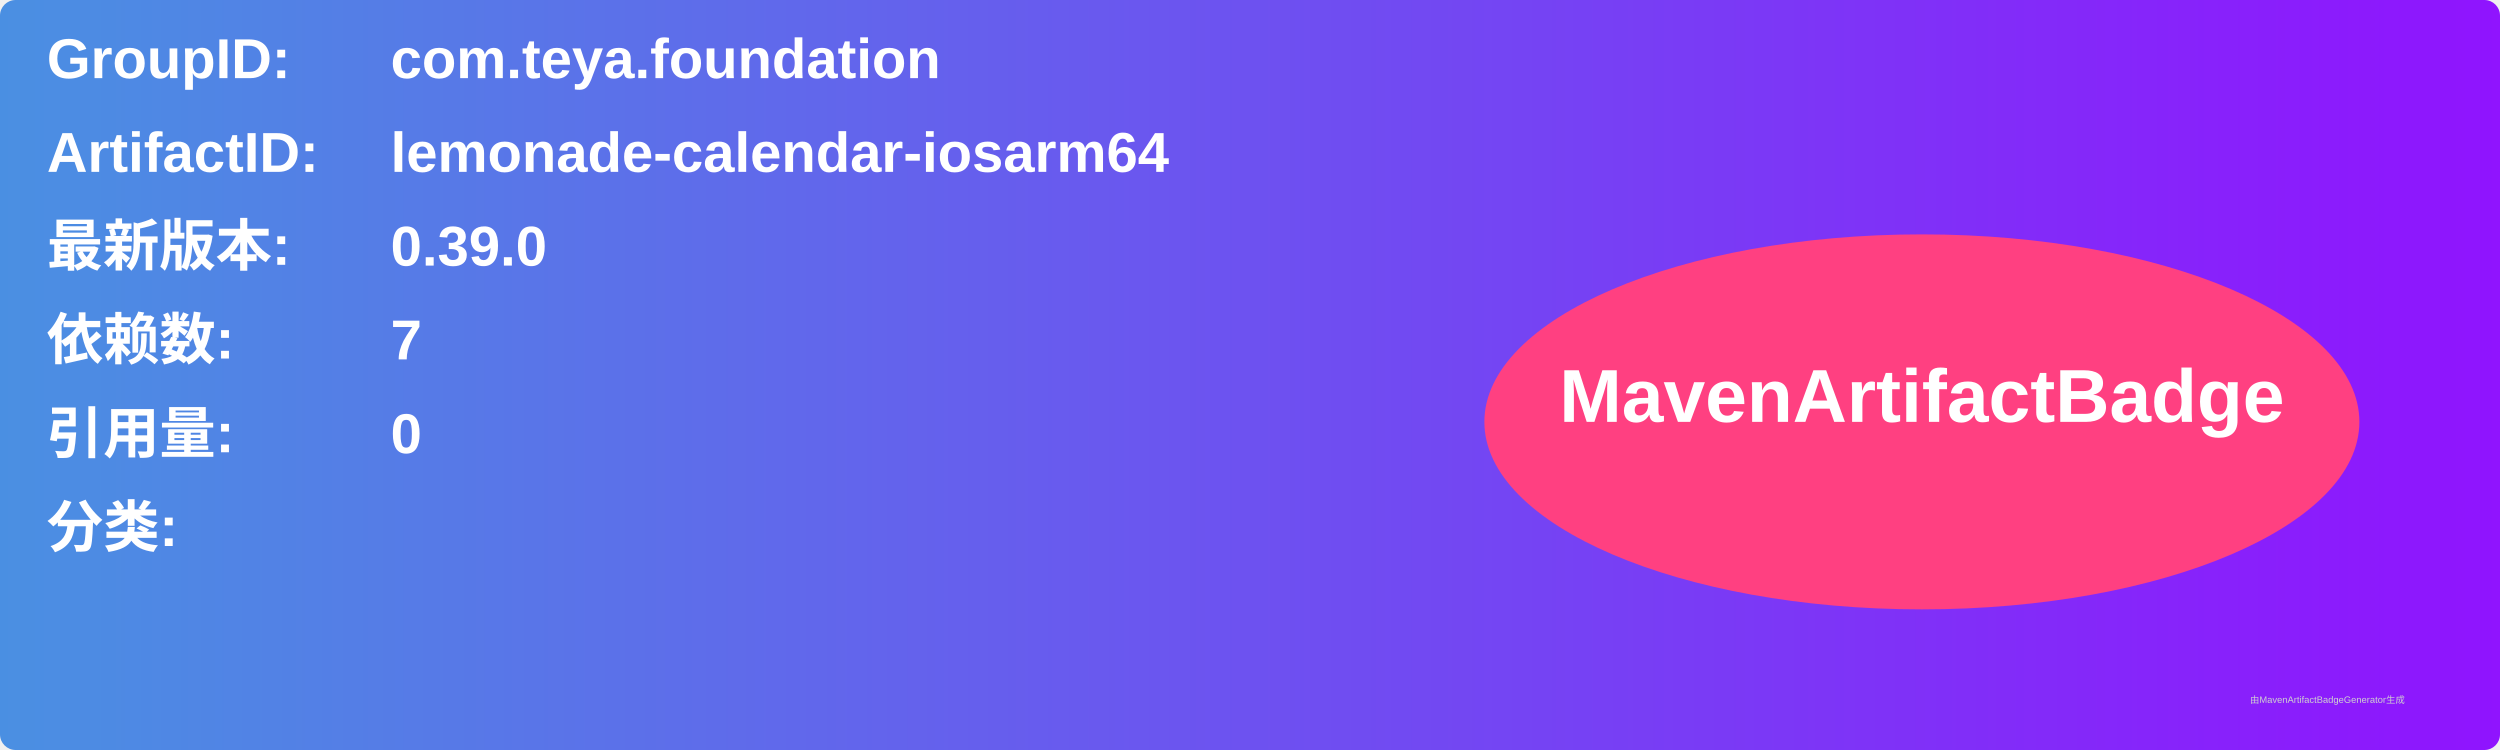
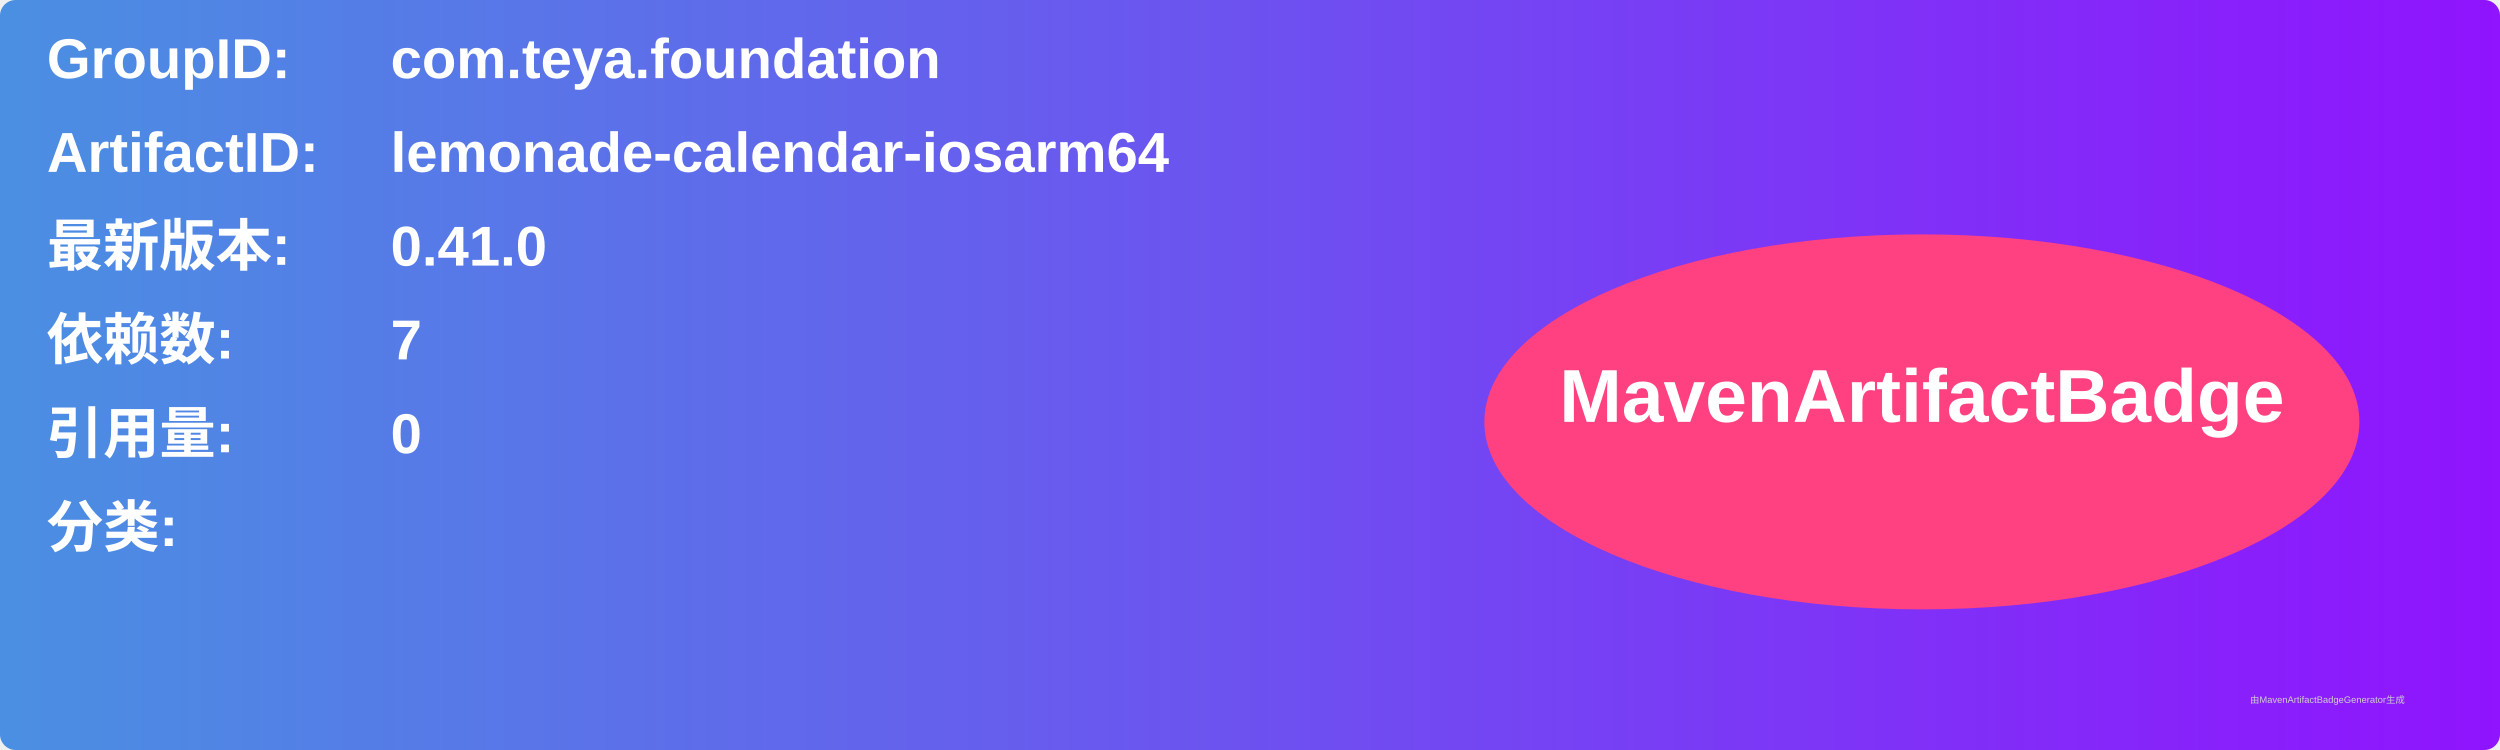
<svg xmlns="http://www.w3.org/2000/svg" width="800" height="240" viewBox="0 0 800 240">
  <linearGradient id="grad" x1="0%" y1="0%" x2="100%" y2="0%">
    <stop offset="0%" stop-color="#4a90e2" />
    <stop offset="100%" stop-color="#9013fe" />
  </linearGradient>
  <rect width="100%" height="100%" rx="5" ry="5" fill="url(#grad)" />
  <g transform="translate(15, 15)">
    <text x="0" y="10" font-family="Arial" font-size="18" fill="white" font-weight="bold" width="260">GroupID:</text>
    <text x="110" y="10" font-family="Arial" font-size="18" fill="white" font-weight="bold" width="460">com.teya.foundation</text>
    <text x="0" y="40" font-family="Arial" font-size="18" fill="white" font-weight="bold" width="260">ArtifactID:</text>
    <text x="110" y="40" font-family="Arial" font-size="18" fill="white" font-weight="bold" width="460">lemonade-calendar-iosarm64</text>
    <text x="0" y="70" font-family="Arial" font-size="18" fill="white" font-weight="bold">最新版本:</text>
    <text x="110" y="70" font-family="Arial" font-size="18" fill="white" font-weight="bold">
-       <tspan font-weight="bold">0.39.0</tspan>
+       <tspan font-weight="bold">0.41.0</tspan>
    </text>
    <text x="0" y="100" font-family="Arial" font-size="18" fill="white" font-weight="bold">依赖数: </text>
    <text x="110" y="100" font-family="Arial" font-size="18" fill="white">
      <tspan font-weight="bold">7</tspan>
    </text>
    <text x="0" y="130" font-family="Arial" font-size="18" fill="white" font-weight="bold">引用量: </text>
    <text x="110" y="130" font-family="Arial" font-size="18" fill="white">
      <tspan font-weight="bold">0</tspan>
    </text>
    <text x="0" y="160" font-family="Arial" font-size="18" fill="white" font-weight="bold">分类:</text>
    <text x="10" y="190" font-family="Arial" font-size="10" fill="white">
      <tspan font-weight="bold" />
    </text>
    <ellipse cx="600" cy="120" rx="140" ry="60" fill="#ff4081" />
    <text x="600" y="120" text-anchor="middle" font-family="Arial" font-size="24" fill="white" font-weight="bold">MavenArtifactBadge</text>
  </g>
  <text x="720" y="225" font-family="Arial" font-size="3" fill="#d0d0d0">由MavenArtifactBadgeGenerator生成</text>
</svg>
